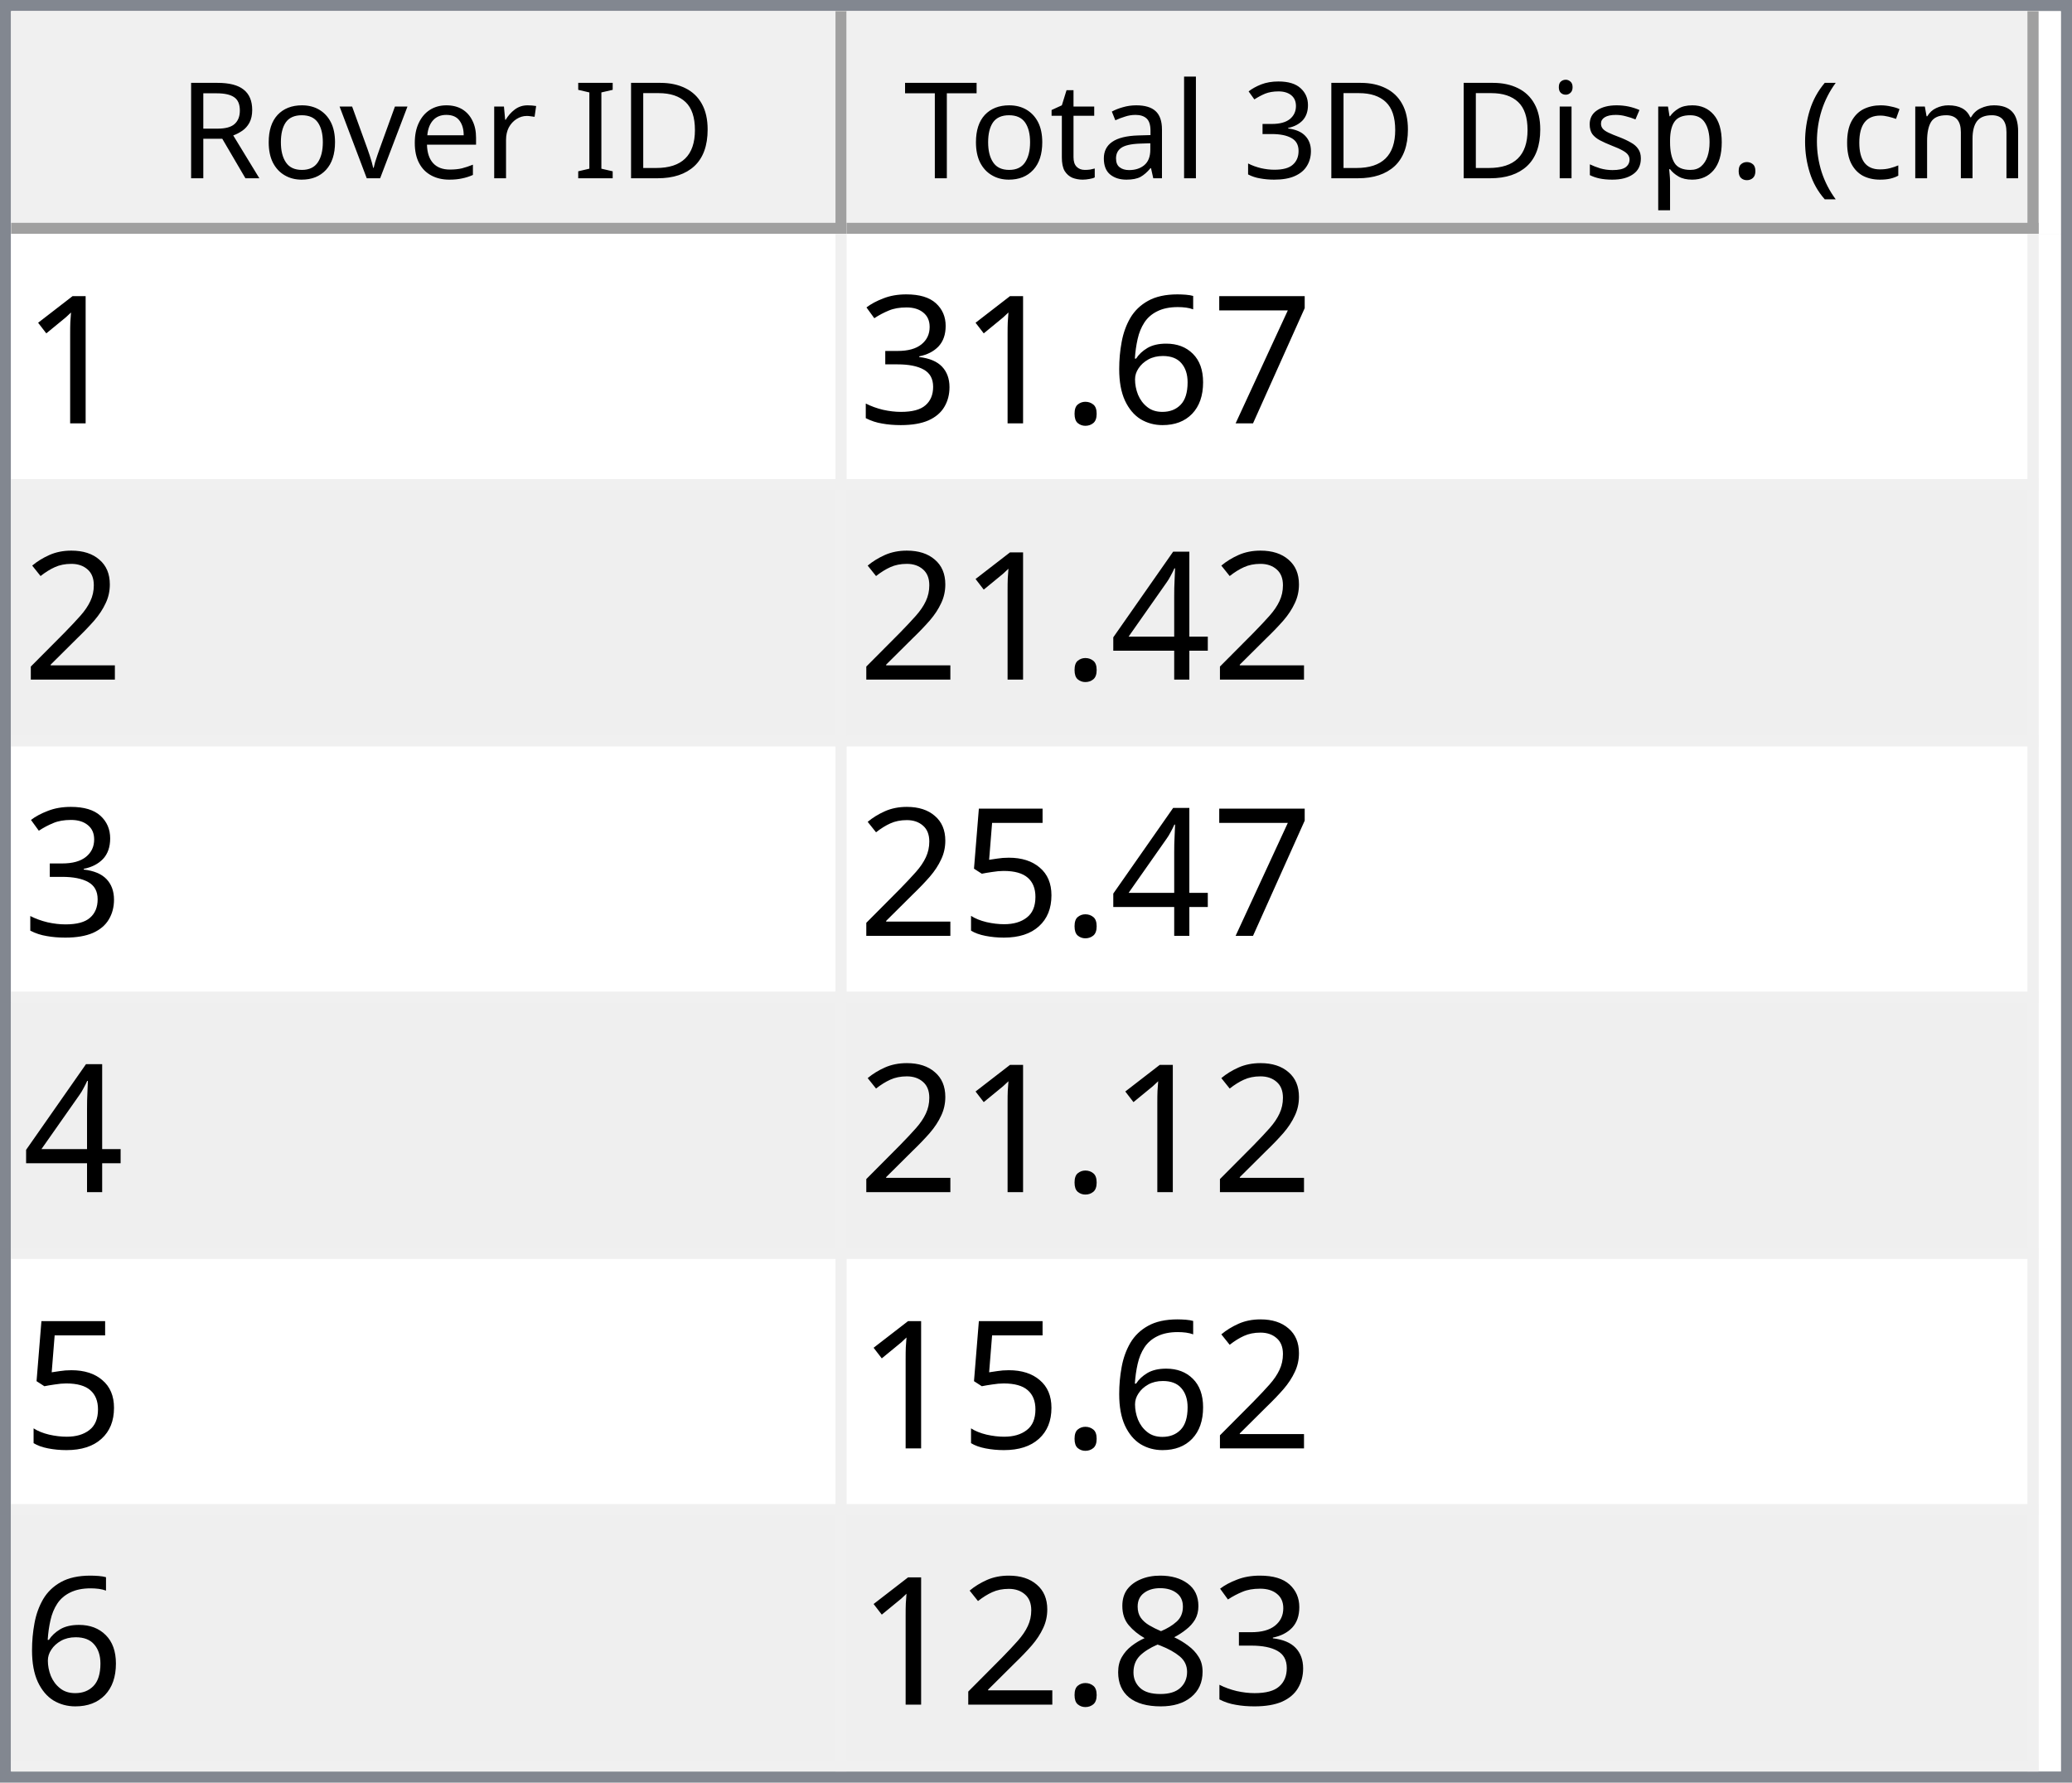
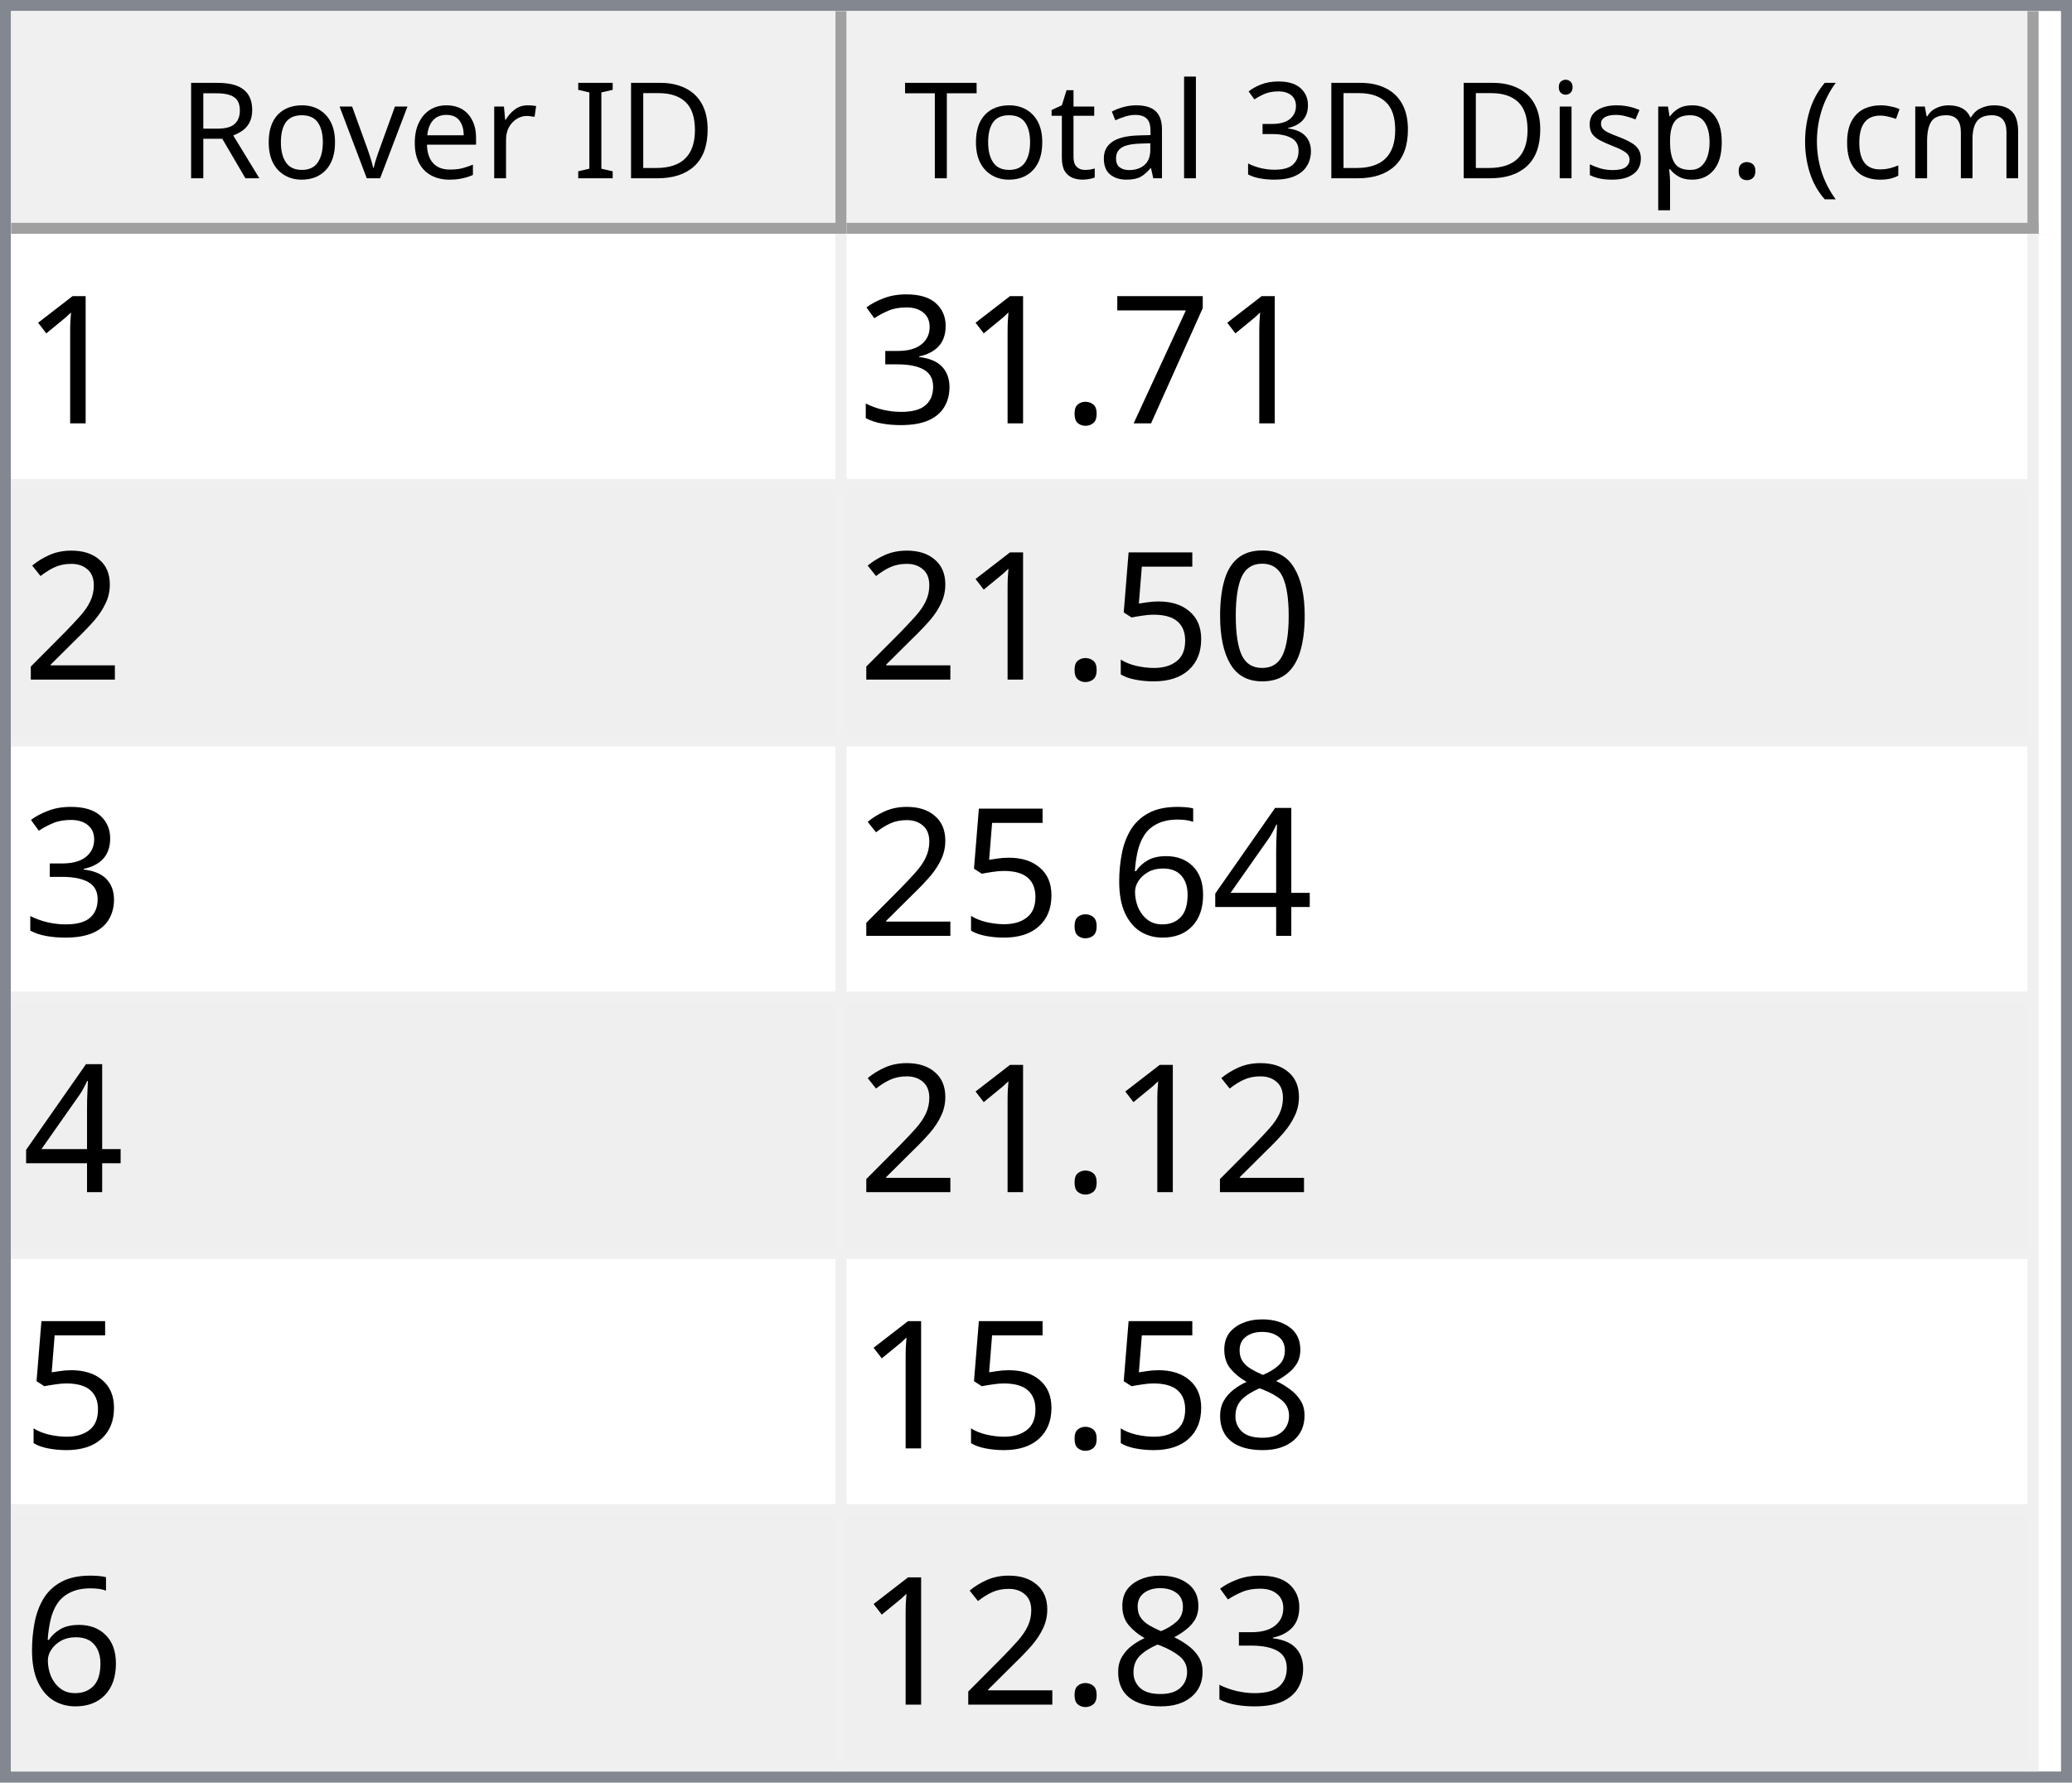
<svg xmlns="http://www.w3.org/2000/svg" style="fill-opacity:1; color-rendering:auto; color-interpolation:auto; text-rendering:auto; stroke:black; stroke-linecap:square; stroke-miterlimit:10; shape-rendering:auto; stroke-opacity:1; fill:black; stroke-dasharray:none; font-weight:normal; stroke-width:1; font-family:'Dialog'; font-style:normal; stroke-linejoin:miter; font-size:12px; stroke-dashoffset:0; image-rendering:auto;" width="186" height="160">
  <defs id="genericDefs" />
  <g>
    <defs id="defs1">
      <clipPath clipPathUnits="userSpaceOnUse" id="clipPath1">
        <path d="M0 0 L186 0 L186 160 L0 160 L0 0 Z" />
      </clipPath>
      <clipPath clipPathUnits="userSpaceOnUse" id="clipPath2">
        <path d="M0 0 L0 160 L186 160 L186 0 Z" />
      </clipPath>
      <clipPath clipPathUnits="userSpaceOnUse" id="clipPath3">
        <path d="M0 0 L0 20 L184 20 L184 0 Z" />
      </clipPath>
      <clipPath clipPathUnits="userSpaceOnUse" id="clipPath4">
        <path d="M0 0 L0 20 L75 20 L75 0 Z" />
      </clipPath>
      <clipPath clipPathUnits="userSpaceOnUse" id="clipPath5">
        <path d="M1 1 L1 19 L74 19 L74 1 Z" />
      </clipPath>
      <clipPath clipPathUnits="userSpaceOnUse" id="clipPath6">
        <path d="M0 0 L0 18 L73 18 L73 0 Z" />
      </clipPath>
      <clipPath clipPathUnits="userSpaceOnUse" id="clipPath7">
        <path d="M-0.5 -0.5 L-0.5 19.5 L74.5 19.5 L74.5 -0.5 Z" />
      </clipPath>
      <clipPath clipPathUnits="userSpaceOnUse" id="clipPath8">
        <path d="M0 0 L0 20 L107 20 L107 0 Z" />
      </clipPath>
      <clipPath clipPathUnits="userSpaceOnUse" id="clipPath9">
        <path d="M1 1 L1 19 L106 19 L106 1 Z" />
      </clipPath>
      <clipPath clipPathUnits="userSpaceOnUse" id="clipPath10">
        <path d="M0 0 L0 18 L105 18 L105 0 Z" />
      </clipPath>
      <clipPath clipPathUnits="userSpaceOnUse" id="clipPath11">
        <path d="M-0.5 -0.5 L-0.5 19.5 L106.5 19.5 L106.5 -0.5 Z" />
      </clipPath>
      <clipPath clipPathUnits="userSpaceOnUse" id="clipPath12">
        <path d="M0 0 L0 138 L184 138 L184 0 Z" />
      </clipPath>
      <clipPath clipPathUnits="userSpaceOnUse" id="clipPath13">
        <path d="M0 0 L0 138 L182 138 L182 0 Z" />
      </clipPath>
      <clipPath clipPathUnits="userSpaceOnUse" id="clipPath14">
        <path d="M-0.5 -0.5 L-0.5 137.5 L181.5 137.5 L181.5 -0.5 Z" />
      </clipPath>
      <clipPath clipPathUnits="userSpaceOnUse" id="clipPath15">
        <path d="M0 0 L0 22 L74 22 L74 0 Z" />
      </clipPath>
      <clipPath clipPathUnits="userSpaceOnUse" id="clipPath16">
        <path d="M0 0 L0 22 L106 22 L106 0 Z" />
      </clipPath>
      <font horiz-adv-x="64.551" id="font1">
        <font-face ascent="107.91" descent="25.098" units-per-em="100" style="font-style:normal; font-family:Segoe UI; font-weight:normal;" />
        <missing-glyph horiz-adv-x="64.551" d="M8.109 0 L8.109 68.266 L56.453 68.266 L56.453 0 L8.109 0 ZM15.328 7.234 L49.219 7.234 L49.219 61.031 L15.328 61.031 L15.328 7.234 Z" />
        <glyph unicode="D" horiz-adv-x="70.117" d="M9.188 0 L9.188 70.016 L28.516 70.016 Q65.531 70.016 65.531 35.891 Q65.531 19.672 55.25 9.836 Q44.969 0 27.734 0 L9.188 0 ZM17.391 62.594 L17.391 7.422 L27.828 7.422 Q41.609 7.422 49.273 14.797 Q56.938 22.172 56.938 35.688 Q56.938 62.594 28.328 62.594 L17.391 62.594 Z" />
        <glyph unicode="I" horiz-adv-x="26.611" d="M17.391 0 L9.188 0 L9.188 70.016 L17.391 70.016 L17.391 0 Z" />
        <glyph unicode=" " horiz-adv-x="27.393" d="" />
        <glyph unicode="r" horiz-adv-x="34.766" d="M34.188 41.891 Q32.078 43.5 28.125 43.5 Q23 43.5 19.555 38.672 Q16.109 33.844 16.109 25.484 L16.109 0 L8.109 0 L8.109 50 L16.109 50 L16.109 39.703 L16.312 39.703 Q18.016 44.969 21.531 47.922 Q25.047 50.875 29.391 50.875 Q32.516 50.875 34.188 50.203 L34.188 41.891 Z" />
        <glyph unicode="e" horiz-adv-x="52.295" d="M48.297 23 L12.984 23 Q13.188 14.656 17.484 10.109 Q21.781 5.562 29.297 5.562 Q37.75 5.562 44.828 11.141 L44.828 3.609 Q38.234 -1.172 27.391 -1.172 Q16.797 -1.172 10.742 5.641 Q4.688 12.453 4.688 24.812 Q4.688 36.469 11.305 43.82 Q17.922 51.172 27.734 51.172 Q37.547 51.172 42.922 44.828 Q48.297 38.484 48.297 27.203 L48.297 23 ZM40.094 29.781 Q40.047 36.719 36.75 40.578 Q33.453 44.438 27.594 44.438 Q21.922 44.438 17.969 40.383 Q14.016 36.328 13.094 29.781 L40.094 29.781 Z" />
        <glyph unicode="v" horiz-adv-x="47.9" d="M47.406 50 L27.484 0 L19.625 0 L0.688 50 L9.469 50 L22.172 13.672 Q23.578 9.672 23.922 6.688 L24.125 6.688 Q24.609 10.453 25.688 13.484 L38.969 50 L47.406 50 Z" />
        <glyph unicode="o" horiz-adv-x="58.594" d="M29 -1.172 Q17.922 -1.172 11.305 5.836 Q4.688 12.844 4.688 24.422 Q4.688 37.016 11.57 44.094 Q18.453 51.172 30.172 51.172 Q41.359 51.172 47.633 44.289 Q53.906 37.406 53.906 25.203 Q53.906 13.234 47.141 6.031 Q40.375 -1.172 29 -1.172 ZM29.594 44.438 Q21.875 44.438 17.383 39.188 Q12.891 33.938 12.891 24.703 Q12.891 15.828 17.43 10.695 Q21.969 5.562 29.594 5.562 Q37.359 5.562 41.531 10.594 Q45.703 15.625 45.703 24.906 Q45.703 34.281 41.531 39.359 Q37.359 44.438 29.594 44.438 Z" />
        <glyph unicode="R" horiz-adv-x="59.814" d="M59.375 0 L49.609 0 L37.891 19.625 Q36.281 22.359 34.766 24.289 Q33.25 26.219 31.664 27.438 Q30.078 28.656 28.25 29.219 Q26.422 29.781 24.125 29.781 L17.391 29.781 L17.391 0 L9.188 0 L9.188 70.016 L30.078 70.016 Q34.672 70.016 38.555 68.867 Q42.438 67.719 45.289 65.375 Q48.141 63.031 49.758 59.547 Q51.375 56.062 51.375 51.375 Q51.375 47.703 50.273 44.656 Q49.172 41.609 47.148 39.211 Q45.125 36.812 42.266 35.133 Q39.406 33.453 35.844 32.516 L35.844 32.328 Q37.594 31.547 38.891 30.547 Q40.188 29.547 41.359 28.18 Q42.531 26.812 43.68 25.078 Q44.828 23.344 46.234 21.047 L59.375 0 ZM17.391 62.594 L17.391 37.203 L28.516 37.203 Q31.594 37.203 34.203 38.133 Q36.812 39.062 38.719 40.797 Q40.625 42.531 41.703 45.047 Q42.781 47.562 42.781 50.688 Q42.781 56.297 39.141 59.445 Q35.5 62.594 28.609 62.594 L17.391 62.594 Z" />
        <glyph unicode=")" horiz-adv-x="30.176" d="M8.297 -15.922 L1.172 -15.922 Q16.406 2.344 16.406 26.812 Q16.406 51.469 1.078 70.016 L8.297 70.016 Q23.531 52.156 23.531 26.703 Q23.531 1.375 8.297 -15.922 Z" />
        <glyph unicode="m" horiz-adv-x="86.133" d="M79.109 0 L71.094 0 L71.094 28.719 Q71.094 37.016 68.531 40.727 Q65.969 44.438 59.906 44.438 Q54.781 44.438 51.195 39.75 Q47.609 35.062 47.609 28.516 L47.609 0 L39.594 0 L39.594 29.688 Q39.594 44.438 28.219 44.438 Q22.953 44.438 19.531 40.016 Q16.109 35.594 16.109 28.516 L16.109 0 L8.109 0 L8.109 50 L16.109 50 L16.109 42.094 L16.312 42.094 Q21.625 51.172 31.844 51.172 Q36.969 51.172 40.773 48.312 Q44.578 45.453 46 40.828 Q51.562 51.172 62.594 51.172 Q79.109 51.172 79.109 30.812 L79.109 0 Z" />
        <glyph unicode="c" horiz-adv-x="46.191" d="M42.188 2.297 Q36.422 -1.172 28.516 -1.172 Q17.828 -1.172 11.258 5.789 Q4.688 12.75 4.688 23.828 Q4.688 36.188 11.766 43.68 Q18.844 51.172 30.672 51.172 Q37.25 51.172 42.281 48.734 L42.281 40.531 Q36.719 44.438 30.375 44.438 Q22.703 44.438 17.797 38.945 Q12.891 33.453 12.891 24.516 Q12.891 15.719 17.508 10.641 Q22.125 5.562 29.891 5.562 Q36.422 5.562 42.188 9.906 L42.188 2.297 Z" />
        <glyph unicode="(" horiz-adv-x="30.176" d="M29.109 -15.922 L21.969 -15.922 Q6.844 1.375 6.844 26.703 Q6.844 52.156 21.969 70.016 L29.203 70.016 Q13.875 51.469 13.875 26.812 Q13.875 2.344 29.109 -15.922 Z" />
        <glyph unicode="." horiz-adv-x="21.68" d="M10.891 -1.078 Q8.641 -1.078 7.055 0.539 Q5.469 2.156 5.469 4.391 Q5.469 6.641 7.055 8.273 Q8.641 9.906 10.891 9.906 Q13.188 9.906 14.797 8.273 Q16.406 6.641 16.406 4.391 Q16.406 2.156 14.797 0.539 Q13.188 -1.078 10.891 -1.078 Z" />
        <glyph unicode="p" horiz-adv-x="58.789" d="M16.312 7.234 L16.109 7.234 L16.109 -23 L8.109 -23 L8.109 50 L16.109 50 L16.109 41.219 L16.312 41.219 Q22.219 51.172 33.594 51.172 Q43.266 51.172 48.688 44.461 Q54.109 37.75 54.109 26.469 Q54.109 13.922 48 6.375 Q41.891 -1.172 31.297 -1.172 Q21.578 -1.172 16.312 7.234 ZM16.109 27.391 L16.109 20.406 Q16.109 14.203 20.141 9.883 Q24.172 5.562 30.375 5.562 Q37.641 5.562 41.773 11.133 Q45.906 16.703 45.906 26.609 Q45.906 34.969 42.047 39.703 Q38.188 44.438 31.594 44.438 Q24.609 44.438 20.359 39.578 Q16.109 34.719 16.109 27.391 Z" />
        <glyph unicode="s" horiz-adv-x="42.432" d="M5.078 1.812 L5.078 10.406 Q11.625 5.562 19.484 5.562 Q30.031 5.562 30.031 12.594 Q30.031 14.594 29.125 15.992 Q28.219 17.391 26.68 18.461 Q25.141 19.531 23.07 20.383 Q21 21.234 18.609 22.172 Q15.281 23.484 12.766 24.828 Q10.25 26.172 8.57 27.859 Q6.891 29.547 6.031 31.695 Q5.172 33.844 5.172 36.719 Q5.172 40.234 6.789 42.945 Q8.406 45.656 11.086 47.484 Q13.766 49.312 17.211 50.242 Q20.656 51.172 24.312 51.172 Q30.812 51.172 35.938 48.922 L35.938 40.828 Q30.422 44.438 23.25 44.438 Q21 44.438 19.195 43.922 Q17.391 43.406 16.094 42.477 Q14.797 41.547 14.086 40.258 Q13.375 38.969 13.375 37.406 Q13.375 35.453 14.086 34.133 Q14.797 32.812 16.164 31.789 Q17.531 30.766 19.484 29.938 Q21.438 29.109 23.922 28.125 Q27.25 26.859 29.883 25.516 Q32.516 24.172 34.375 22.484 Q36.234 20.797 37.234 18.602 Q38.234 16.406 38.234 13.375 Q38.234 9.672 36.602 6.938 Q34.969 4.203 32.234 2.398 Q29.5 0.594 25.93 -0.289 Q22.359 -1.172 18.453 -1.172 Q10.75 -1.172 5.078 1.812 Z" />
        <glyph unicode="i" horiz-adv-x="24.219" d="M12.203 62.703 Q10.062 62.703 8.547 64.164 Q7.031 65.625 7.031 67.875 Q7.031 70.125 8.547 71.609 Q10.062 73.094 12.203 73.094 Q14.406 73.094 15.945 71.609 Q17.484 70.125 17.484 67.875 Q17.484 65.719 15.945 64.211 Q14.406 62.703 12.203 62.703 ZM16.109 0 L8.109 0 L8.109 50 L16.109 50 L16.109 0 Z" />
        <glyph unicode="3" horiz-adv-x="53.906" d="M46.531 19.828 Q46.531 15.094 44.75 11.211 Q42.969 7.328 39.719 4.57 Q36.469 1.812 31.93 0.297 Q27.391 -1.219 21.922 -1.219 Q11.922 -1.219 6 2.594 L6 11.188 Q13.094 5.609 22.219 5.609 Q25.875 5.609 28.828 6.539 Q31.781 7.469 33.906 9.227 Q36.031 10.984 37.18 13.477 Q38.328 15.969 38.328 19.094 Q38.328 32.812 18.797 32.812 L12.984 32.812 L12.984 39.594 L18.5 39.594 Q35.797 39.594 35.797 52.484 Q35.797 64.406 22.609 64.406 Q15.188 64.406 8.688 59.422 L8.688 67.188 Q15.375 71.188 24.609 71.188 Q29 71.188 32.57 69.969 Q36.141 68.75 38.68 66.555 Q41.219 64.359 42.609 61.281 Q44 58.203 44 54.5 Q44 40.672 30.031 36.719 L30.031 36.531 Q33.594 36.141 36.625 34.797 Q39.656 33.453 41.852 31.305 Q44.047 29.156 45.289 26.25 Q46.531 23.344 46.531 19.828 Z" />
        <glyph unicode="l" horiz-adv-x="24.219" d="M16.109 0 L8.109 0 L8.109 74.031 L16.109 74.031 L16.109 0 Z" />
        <glyph unicode="a" horiz-adv-x="50.879" d="M43.891 0 L35.891 0 L35.891 7.812 L35.688 7.812 Q30.469 -1.172 20.312 -1.172 Q12.844 -1.172 8.617 2.781 Q4.391 6.734 4.391 13.281 Q4.391 27.297 20.906 29.594 L35.891 31.688 Q35.891 44.438 25.594 44.438 Q16.547 44.438 9.281 38.281 L9.281 46.484 Q16.656 51.172 26.266 51.172 Q43.891 51.172 43.891 32.516 L43.891 0 ZM35.891 25.297 L23.828 23.641 Q18.266 22.859 15.43 20.875 Q12.594 18.891 12.594 13.875 Q12.594 10.203 15.211 7.883 Q17.828 5.562 22.172 5.562 Q28.125 5.562 32.008 9.742 Q35.891 13.922 35.891 20.312 L35.891 25.297 Z" />
        <glyph unicode="t" horiz-adv-x="33.887" d="M31.297 0.484 Q28.469 -1.078 23.828 -1.078 Q10.688 -1.078 10.688 13.578 L10.688 43.172 L2.094 43.172 L2.094 50 L10.688 50 L10.688 62.203 L18.703 64.797 L18.703 50 L31.297 50 L31.297 43.172 L18.703 43.172 L18.703 14.984 Q18.703 9.969 20.414 7.82 Q22.125 5.672 26.078 5.672 Q29.109 5.672 31.297 7.328 L31.297 0.484 Z" />
        <glyph unicode="T" horiz-adv-x="52.393" d="M50.594 62.594 L30.375 62.594 L30.375 0 L22.172 0 L22.172 62.594 L2 62.594 L2 70.016 L50.594 70.016 L50.594 62.594 Z" />
      </font>
      <font horiz-adv-x="75.0" id="font2">
        <font-face ascent="100.537" descent="21.973" units-per-em="100" style="font-style:normal; font-family:sans-serif; font-weight:normal;" />
        <missing-glyph horiz-adv-x="75.0" d="M12.5 0 L12.5 62.5 L62.5 62.5 L62.5 0 L12.5 0 ZM14.062 1.562 L60.938 1.562 L60.938 60.938 L14.062 60.938 L14.062 1.562 Z" />
        <glyph unicode="1" horiz-adv-x="55.615" d="M37.25 0 L28.469 0 L28.469 56 Q25.297 52.984 20.141 49.953 Q14.984 46.922 10.891 45.406 L10.891 53.906 Q18.266 57.375 23.781 62.305 Q29.297 67.234 31.594 71.875 L37.25 71.875 L37.25 0 Z" />
        <glyph unicode="7" horiz-adv-x="55.615" d="M4.734 62.203 L4.734 70.656 L51.078 70.656 L51.078 63.812 Q44.234 56.547 37.523 44.484 Q30.812 32.422 27.156 19.672 Q24.516 10.688 23.781 0 L14.75 0 Q14.891 8.453 18.062 20.414 Q21.234 32.375 27.172 43.484 Q33.109 54.594 39.797 62.203 L4.734 62.203 Z" />
-         <glyph unicode="6" horiz-adv-x="55.615" d="M49.75 54.047 L41.016 53.375 Q39.844 58.547 37.703 60.891 Q34.125 64.656 28.906 64.656 Q24.703 64.656 21.531 62.312 Q17.391 59.281 14.992 53.469 Q12.594 47.656 12.5 36.922 Q15.672 41.75 20.266 44.094 Q24.859 46.438 29.891 46.438 Q38.672 46.438 44.852 39.969 Q51.031 33.5 51.031 23.25 Q51.031 16.5 48.125 10.719 Q45.219 4.938 40.141 1.859 Q35.062 -1.219 28.609 -1.219 Q17.625 -1.219 10.695 6.859 Q3.766 14.938 3.766 33.5 Q3.766 54.25 11.422 63.672 Q18.109 71.875 29.438 71.875 Q37.891 71.875 43.289 67.141 Q48.688 62.406 49.75 54.047 ZM13.875 23.188 Q13.875 18.656 15.797 14.508 Q17.719 10.359 21.188 8.18 Q24.656 6 28.469 6 Q34.031 6 38.039 10.492 Q42.047 14.984 42.047 22.703 Q42.047 30.125 38.086 34.398 Q34.125 38.672 28.125 38.672 Q22.172 38.672 18.023 34.398 Q13.875 30.125 13.875 23.188 Z" />
        <glyph unicode="." horiz-adv-x="27.783" d="M9.078 0 L9.078 10.016 L19.094 10.016 L19.094 0 L9.078 0 Z" />
        <glyph unicode="3" horiz-adv-x="55.615" d="M4.203 18.891 L12.984 20.062 Q14.5 12.594 18.141 9.297 Q21.781 6 27 6 Q33.203 6 37.477 10.297 Q41.75 14.594 41.75 20.953 Q41.75 27 37.797 30.93 Q33.844 34.859 27.734 34.859 Q25.25 34.859 21.531 33.891 L22.516 41.609 Q23.391 41.5 23.922 41.5 Q29.547 41.5 34.039 44.43 Q38.531 47.359 38.531 53.469 Q38.531 58.297 35.258 61.477 Q31.984 64.656 26.812 64.656 Q21.688 64.656 18.266 61.43 Q14.844 58.203 13.875 51.766 L5.078 53.328 Q6.688 62.156 12.398 67.016 Q18.109 71.875 26.609 71.875 Q32.469 71.875 37.398 69.359 Q42.328 66.844 44.945 62.5 Q47.562 58.156 47.562 53.266 Q47.562 48.641 45.07 44.828 Q42.578 41.016 37.703 38.766 Q44.047 37.312 47.562 32.695 Q51.078 28.078 51.078 21.141 Q51.078 11.766 44.242 5.25 Q37.406 -1.266 26.953 -1.266 Q17.531 -1.266 11.305 4.352 Q5.078 9.969 4.203 18.891 Z" />
        <glyph unicode="2" horiz-adv-x="55.615" d="M50.344 8.453 L50.344 0 L3.031 0 Q2.938 3.172 4.047 6.109 Q5.859 10.938 9.836 15.625 Q13.812 20.312 21.344 26.469 Q33.016 36.031 37.117 41.625 Q41.219 47.219 41.219 52.203 Q41.219 57.422 37.477 61.008 Q33.734 64.594 27.734 64.594 Q21.391 64.594 17.578 60.789 Q13.766 56.984 13.719 50.25 L4.688 51.172 Q5.609 61.281 11.664 66.578 Q17.719 71.875 27.938 71.875 Q38.234 71.875 44.242 66.164 Q50.25 60.453 50.25 52 Q50.25 47.703 48.492 43.555 Q46.734 39.406 42.656 34.812 Q38.578 30.219 29.109 22.219 Q21.188 15.578 18.945 13.211 Q16.703 10.844 15.234 8.453 L50.344 8.453 Z" />
+         <glyph unicode="0" horiz-adv-x="55.615" d="M4.156 35.297 Q4.156 48 6.766 55.742 Q9.375 63.484 14.523 67.68 Q19.672 71.875 27.484 71.875 Q33.25 71.875 37.594 69.555 Q41.938 67.234 44.773 62.867 Q47.609 58.5 49.219 52.227 Q50.828 45.953 50.828 35.297 Q50.828 22.703 48.242 14.969 Q45.656 7.234 40.508 3.008 Q35.359 -1.219 27.484 -1.219 Q17.141 -1.219 11.234 6.203 Q4.156 15.141 4.156 35.297 ZM13.188 35.297 Q13.188 17.672 17.312 11.836 Q21.438 6 27.484 6 Q33.547 6 37.672 11.859 Q41.797 17.719 41.797 35.297 Q41.797 52.984 37.672 58.789 Q33.547 64.594 27.391 64.594 Q21.344 64.594 17.719 59.469 Q13.188 52.938 13.188 35.297 Z" />
+         <glyph unicode="5" horiz-adv-x="55.615" d="M4.156 18.75 L13.375 19.531 Q14.406 12.797 18.141 9.398 Q21.875 6 27.156 6 Q33.5 6 37.891 10.789 Q42.281 15.578 42.281 23.484 Q42.281 31 38.062 35.352 Q33.844 39.703 27 39.703 Q22.75 39.703 19.336 37.773 Q15.922 35.844 13.969 32.766 L5.719 33.844 L12.641 70.609 L48.25 70.609 L48.25 62.203 L19.672 62.203 L15.828 42.969 Q22.266 47.469 29.344 47.469 Q38.719 47.469 45.164 40.969 Q51.609 34.469 51.609 24.266 Q51.609 14.547 45.953 7.469 Q39.062 -1.219 27.156 -1.219 Q17.391 -1.219 11.211 4.25 Q5.031 9.719 4.156 18.75 Z" />
        <glyph unicode="4" horiz-adv-x="55.615" d="M32.328 0 L32.328 17.141 L1.266 17.141 L1.266 25.203 L33.938 71.578 L41.109 71.578 L41.109 25.203 L50.781 25.203 L50.781 17.141 L41.109 17.141 L41.109 0 L32.328 0 ZM32.328 25.203 L32.328 57.469 L9.906 25.203 L32.328 25.203 Z" />
-         <glyph unicode="5" horiz-adv-x="55.615" d="M4.156 18.75 L13.375 19.531 Q14.406 12.797 18.141 9.398 Q21.875 6 27.156 6 Q33.5 6 37.891 10.789 Q42.281 15.578 42.281 23.484 Q42.281 31 38.062 35.352 Q33.844 39.703 27 39.703 Q22.75 39.703 19.336 37.773 Q15.922 35.844 13.969 32.766 L5.719 33.844 L12.641 70.609 L48.25 70.609 L48.25 62.203 L19.672 62.203 L15.828 42.969 Q22.266 47.469 29.344 47.469 Q38.719 47.469 45.164 40.969 Q51.609 34.469 51.609 24.266 Q51.609 14.547 45.953 7.469 Q39.062 -1.219 27.156 -1.219 Q17.391 -1.219 11.211 4.25 Q5.031 9.719 4.156 18.75 Z" />
+         <glyph unicode="6" horiz-adv-x="55.615" d="M49.75 54.047 L41.016 53.375 Q39.844 58.547 37.703 60.891 Q34.125 64.656 28.906 64.656 Q24.703 64.656 21.531 62.312 Q17.391 59.281 14.992 53.469 Q12.594 47.656 12.5 36.922 Q15.672 41.75 20.266 44.094 Q24.859 46.438 29.891 46.438 Q38.672 46.438 44.852 39.969 Q51.031 33.5 51.031 23.25 Q51.031 16.5 48.125 10.719 Q45.219 4.938 40.141 1.859 Q35.062 -1.219 28.609 -1.219 Q17.625 -1.219 10.695 6.859 Q3.766 14.938 3.766 33.5 Q3.766 54.25 11.422 63.672 Q18.109 71.875 29.438 71.875 Q37.891 71.875 43.289 67.141 Q48.688 62.406 49.75 54.047 ZM13.875 23.188 Q13.875 18.656 15.797 14.508 Q17.719 10.359 21.188 8.18 Q24.656 6 28.469 6 Q34.031 6 38.039 10.492 Q42.047 14.984 42.047 22.703 Q42.047 30.125 38.086 34.398 Q34.125 38.672 28.125 38.672 Q22.172 38.672 18.023 34.398 Q13.875 30.125 13.875 23.188 Z" />
        <glyph unicode="8" horiz-adv-x="55.615" d="M17.672 38.812 Q12.203 40.828 9.57 44.539 Q6.938 48.25 6.938 53.422 Q6.938 61.234 12.555 66.555 Q18.172 71.875 27.484 71.875 Q36.859 71.875 42.578 66.43 Q48.297 60.984 48.297 53.172 Q48.297 48.188 45.68 44.508 Q43.062 40.828 37.75 38.812 Q44.344 36.672 47.781 31.883 Q51.219 27.094 51.219 20.453 Q51.219 11.281 44.727 5.031 Q38.234 -1.219 27.641 -1.219 Q17.047 -1.219 10.547 5.055 Q4.047 11.328 4.047 20.703 Q4.047 27.688 7.594 32.398 Q11.141 37.109 17.672 38.812 ZM15.922 53.719 Q15.922 48.641 19.195 45.414 Q22.469 42.188 27.688 42.188 Q32.766 42.188 36.016 45.383 Q39.266 48.578 39.266 53.219 Q39.266 58.062 35.914 61.359 Q32.562 64.656 27.594 64.656 Q22.562 64.656 19.242 61.43 Q15.922 58.203 15.922 53.719 ZM13.094 20.656 Q13.094 16.891 14.875 13.375 Q16.656 9.859 20.172 7.93 Q23.688 6 27.734 6 Q34.031 6 38.133 10.055 Q42.234 14.109 42.234 20.359 Q42.234 26.703 38.016 30.859 Q33.797 35.016 27.438 35.016 Q21.234 35.016 17.164 30.914 Q13.094 26.812 13.094 20.656 Z" />
      </font>
    </defs>
    <g style="fill:white; stroke:white;">
      <rect x="0" y="0" width="186" style="clip-path:url(#clipPath1); stroke:none;" height="160" />
    </g>
    <g style="fill:white; text-rendering:optimizeSpeed; color-rendering:optimizeSpeed; image-rendering:optimizeSpeed; shape-rendering:crispEdges; stroke:white; color-interpolation:sRGB;">
      <rect x="0" width="186" height="160" y="0" style="stroke:none;" />
      <path style="stroke:none;" d="M0 160 L186 160 L186 0 L0 0 Z" />
    </g>
    <g style="fill:rgb(240,240,240); font-family:'Segoe UI'; stroke:rgb(240,240,240);">
      <rect x="0" y="0" width="186" style="clip-path:url(#clipPath2); stroke:none;" height="160" />
    </g>
    <g style="fill:rgb(130,135,144); font-family:'Segoe UI'; stroke:rgb(130,135,144);">
      <path d="M0 0 L186 0 L186 160 L0 160 L0 0 ZM1 1 L185 1 L185 159 L1 159 L1 1 Z" style="fill-rule:evenodd; clip-path:url(#clipPath2); stroke:none;" />
    </g>
    <g style="fill:white; font-family:'Segoe UI'; stroke:white;" transform="translate(1,1)">
      <rect x="0" y="0" width="184" style="clip-path:url(#clipPath3); stroke:none;" height="20" />
    </g>
    <g style="fill:rgb(240,240,240); font-family:'Segoe UI'; stroke:rgb(240,240,240);" transform="translate(1,1)">
      <rect x="0" y="0" width="75" style="clip-path:url(#clipPath4); stroke:none;" height="20" />
    </g>
    <g style="font-family:'Segoe UI';" transform="translate(2,2)">
      <text x="14" xml:space="preserve" y="14" style="clip-path:url(#clipPath6); stroke:none;">Rover ID</text>
    </g>
    <g style="fill:rgb(160,160,160); font-family:'Segoe UI'; stroke:rgb(160,160,160); stroke-linejoin:bevel;" transform="translate(1.5,1.5)">
      <line x1="74" x2="74" y1="0" style="fill:none; clip-path:url(#clipPath7);" y2="19" />
    </g>
    <g style="fill:rgb(160,160,160); font-family:'Segoe UI'; stroke:rgb(160,160,160); stroke-linejoin:bevel;" transform="matrix(1,0,0,1,1,1) translate(0.5,0.5)">
      <line x1="0" x2="74" y1="19" style="fill:none; clip-path:url(#clipPath7);" y2="19" />
    </g>
    <g style="fill:rgb(240,240,240); font-family:'Segoe UI'; stroke:rgb(240,240,240);" transform="translate(76,1)">
      <rect x="0" y="0" width="107" style="clip-path:url(#clipPath8); stroke:none;" height="20" />
    </g>
    <g style="font-family:'Segoe UI';" transform="translate(77,2)">
      <text x="1" xml:space="preserve" y="14" style="clip-path:url(#clipPath10); stroke:none;"> Total 3D Disp. (cm)</text>
    </g>
    <g style="fill:rgb(160,160,160); font-family:'Segoe UI'; stroke:rgb(160,160,160); stroke-linejoin:bevel;" transform="translate(76.5,1.5)">
      <line x1="106" x2="106" y1="0" style="fill:none; clip-path:url(#clipPath11);" y2="19" />
    </g>
    <g style="fill:rgb(160,160,160); font-family:'Segoe UI'; stroke:rgb(160,160,160); stroke-linejoin:bevel;" transform="matrix(1,0,0,1,76,1) translate(0.5,0.5)">
      <line x1="0" x2="106" y1="19" style="fill:none; clip-path:url(#clipPath11);" y2="19" />
    </g>
    <g style="fill:white; font-family:'Segoe UI'; stroke:white;" transform="translate(1,21)">
      <rect x="0" y="0" width="184" style="clip-path:url(#clipPath12); stroke:none;" height="138" />
    </g>
    <g style="fill:rgb(240,240,240); font-size:16px; font-family:sans-serif; stroke:rgb(240,240,240);" transform="translate(1,21)">
      <rect x="0" y="0" width="182" style="clip-path:url(#clipPath13); stroke:none;" height="138" />
      <line transform="translate(0.5,0.5)" x1="0" x2="181" y1="22" style="clip-path:url(#clipPath14); fill:none; stroke-linejoin:bevel;" y2="22" />
    </g>
    <g transform="matrix(1,0,0,1,1,21) translate(0.5,0.5)" style="fill:rgb(240,240,240); font-size:16px; font-family:sans-serif; stroke:rgb(240,240,240); stroke-linejoin:bevel;">
      <line x1="0" x2="181" y1="45" style="fill:none; clip-path:url(#clipPath14);" y2="45" />
    </g>
    <g transform="matrix(1,0,0,1,1,21) translate(0.5,0.5)" style="fill:rgb(240,240,240); font-size:16px; font-family:sans-serif; stroke:rgb(240,240,240); stroke-linejoin:bevel;">
      <line x1="0" x2="181" y1="68" style="fill:none; clip-path:url(#clipPath14);" y2="68" />
    </g>
    <g transform="matrix(1,0,0,1,1,21) translate(0.5,0.5)" style="fill:rgb(240,240,240); font-size:16px; font-family:sans-serif; stroke:rgb(240,240,240); stroke-linejoin:bevel;">
      <line x1="0" x2="181" y1="91" style="fill:none; clip-path:url(#clipPath14);" y2="91" />
    </g>
    <g transform="matrix(1,0,0,1,1,21) translate(0.5,0.5)" style="fill:rgb(240,240,240); font-size:16px; font-family:sans-serif; stroke:rgb(240,240,240); stroke-linejoin:bevel;">
      <line x1="0" x2="181" y1="114" style="fill:none; clip-path:url(#clipPath14);" y2="114" />
    </g>
    <g transform="matrix(1,0,0,1,1,21) translate(0.5,0.5)" style="fill:rgb(240,240,240); font-size:16px; font-family:sans-serif; stroke:rgb(240,240,240); stroke-linejoin:bevel;">
      <line x1="0" x2="181" y1="137" style="fill:none; clip-path:url(#clipPath14);" y2="137" />
    </g>
    <g transform="matrix(1,0,0,1,1,21) translate(0.5,0.5)" style="fill:rgb(240,240,240); font-size:16px; font-family:sans-serif; stroke:rgb(240,240,240); stroke-linejoin:bevel;">
      <line x1="74" x2="74" y1="0" style="fill:none; clip-path:url(#clipPath14);" y2="137" />
    </g>
    <g transform="matrix(1,0,0,1,1,21) translate(0.5,0.5)" style="fill:rgb(240,240,240); font-size:16px; font-family:sans-serif; stroke:rgb(240,240,240); stroke-linejoin:bevel;">
      <line x1="181" x2="181" y1="0" style="fill:none; clip-path:url(#clipPath14);" y2="137" />
    </g>
    <g style="fill:white; font-size:16px; font-family:sans-serif; stroke:white;" transform="matrix(1,0,0,1,1,21)">
      <rect x="0" y="0" width="74" style="clip-path:url(#clipPath15); stroke:none;" height="22" />
      <text x="1" y="17" style="fill:black; clip-path:url(#clipPath15); stroke:none;" xml:space="preserve">1</text>
    </g>
    <g style="fill:white; font-size:16px; font-family:sans-serif; stroke:white;" transform="matrix(1,0,0,1,1,21) translate(75,0)">
      <rect x="0" y="0" width="106" style="clip-path:url(#clipPath16); stroke:none;" height="22" />
-       <text x="1" y="17" style="fill:black; clip-path:url(#clipPath16); stroke:none;" xml:space="preserve">31.67</text>
+       <text x="1" y="17" style="fill:black; clip-path:url(#clipPath16); stroke:none;" xml:space="preserve">31.71</text>
    </g>
    <g style="fill:rgb(239,239,239); font-size:16px; font-family:sans-serif; stroke:rgb(239,239,239);" transform="matrix(1,0,0,1,1,21) translate(0,23)">
      <rect x="0" y="0" width="74" style="clip-path:url(#clipPath15); stroke:none;" height="22" />
      <text x="1" y="17" style="fill:black; clip-path:url(#clipPath15); stroke:none;" xml:space="preserve">2</text>
    </g>
    <g style="fill:rgb(239,239,239); font-size:16px; font-family:sans-serif; stroke:rgb(239,239,239);" transform="matrix(1,0,0,1,1,21) translate(75,23)">
      <rect x="0" y="0" width="106" style="clip-path:url(#clipPath16); stroke:none;" height="22" />
-       <text x="1" y="17" style="fill:black; clip-path:url(#clipPath16); stroke:none;" xml:space="preserve">21.42</text>
+       <text x="1" y="17" style="fill:black; clip-path:url(#clipPath16); stroke:none;" xml:space="preserve">21.50</text>
    </g>
    <g style="fill:white; font-size:16px; font-family:sans-serif; stroke:white;" transform="matrix(1,0,0,1,1,21) translate(0,46)">
      <rect x="0" y="0" width="74" style="clip-path:url(#clipPath15); stroke:none;" height="22" />
      <text x="1" y="17" style="fill:black; clip-path:url(#clipPath15); stroke:none;" xml:space="preserve">3</text>
    </g>
    <g style="fill:white; font-size:16px; font-family:sans-serif; stroke:white;" transform="matrix(1,0,0,1,1,21) translate(75,46)">
      <rect x="0" y="0" width="106" style="clip-path:url(#clipPath16); stroke:none;" height="22" />
-       <text x="1" y="17" style="fill:black; clip-path:url(#clipPath16); stroke:none;" xml:space="preserve">25.47</text>
+       <text x="1" y="17" style="fill:black; clip-path:url(#clipPath16); stroke:none;" xml:space="preserve">25.64</text>
    </g>
    <g style="fill:rgb(239,239,239); font-size:16px; font-family:sans-serif; stroke:rgb(239,239,239);" transform="matrix(1,0,0,1,1,21) translate(0,69)">
      <rect x="0" y="0" width="74" style="clip-path:url(#clipPath15); stroke:none;" height="22" />
      <text x="1" y="17" style="fill:black; clip-path:url(#clipPath15); stroke:none;" xml:space="preserve">4</text>
    </g>
    <g style="fill:rgb(239,239,239); font-size:16px; font-family:sans-serif; stroke:rgb(239,239,239);" transform="matrix(1,0,0,1,1,21) translate(75,69)">
      <rect x="0" y="0" width="106" style="clip-path:url(#clipPath16); stroke:none;" height="22" />
      <text x="1" y="17" style="fill:black; clip-path:url(#clipPath16); stroke:none;" xml:space="preserve">21.12</text>
    </g>
    <g style="fill:white; font-size:16px; font-family:sans-serif; stroke:white;" transform="matrix(1,0,0,1,1,21) translate(0,92)">
      <rect x="0" y="0" width="74" style="clip-path:url(#clipPath15); stroke:none;" height="22" />
      <text x="1" y="17" style="fill:black; clip-path:url(#clipPath15); stroke:none;" xml:space="preserve">5</text>
    </g>
    <g style="fill:white; font-size:16px; font-family:sans-serif; stroke:white;" transform="matrix(1,0,0,1,1,21) translate(75,92)">
      <rect x="0" y="0" width="106" style="clip-path:url(#clipPath16); stroke:none;" height="22" />
-       <text x="1" y="17" style="fill:black; clip-path:url(#clipPath16); stroke:none;" xml:space="preserve">15.62</text>
+       <text x="1" y="17" style="fill:black; clip-path:url(#clipPath16); stroke:none;" xml:space="preserve">15.58</text>
    </g>
    <g style="fill:rgb(239,239,239); font-size:16px; font-family:sans-serif; stroke:rgb(239,239,239);" transform="matrix(1,0,0,1,1,21) translate(0,115)">
      <rect x="0" y="0" width="74" style="clip-path:url(#clipPath15); stroke:none;" height="22" />
      <text x="1" y="17" style="fill:black; clip-path:url(#clipPath15); stroke:none;" xml:space="preserve">6</text>
    </g>
    <g style="fill:rgb(239,239,239); font-size:16px; font-family:sans-serif; stroke:rgb(239,239,239);" transform="matrix(1,0,0,1,1,21) translate(75,115)">
      <rect x="0" y="0" width="106" style="clip-path:url(#clipPath16); stroke:none;" height="22" />
      <text x="1" y="17" style="fill:black; clip-path:url(#clipPath16); stroke:none;" xml:space="preserve">12.83</text>
    </g>
  </g>
</svg>
